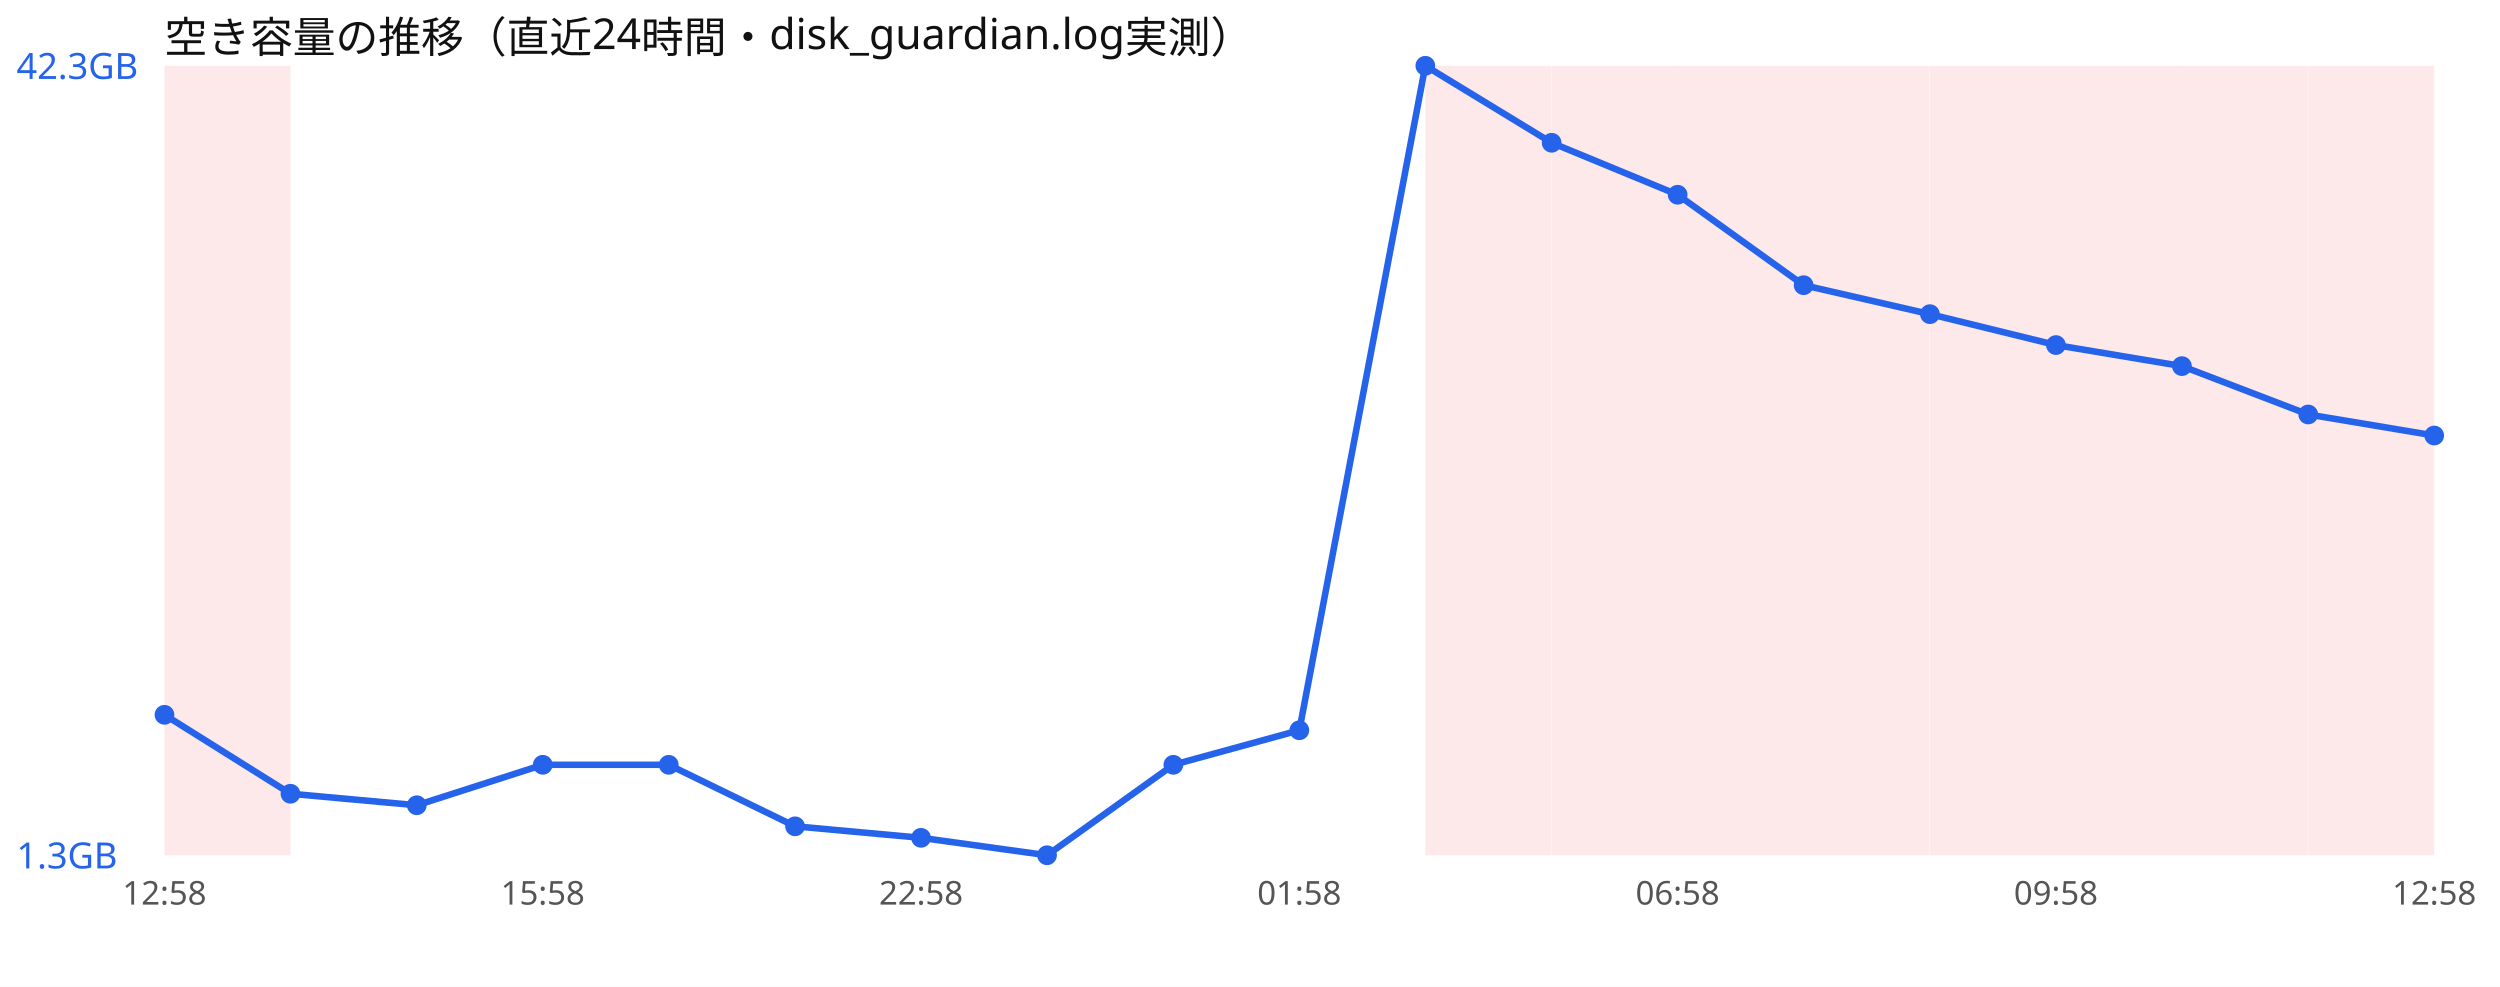
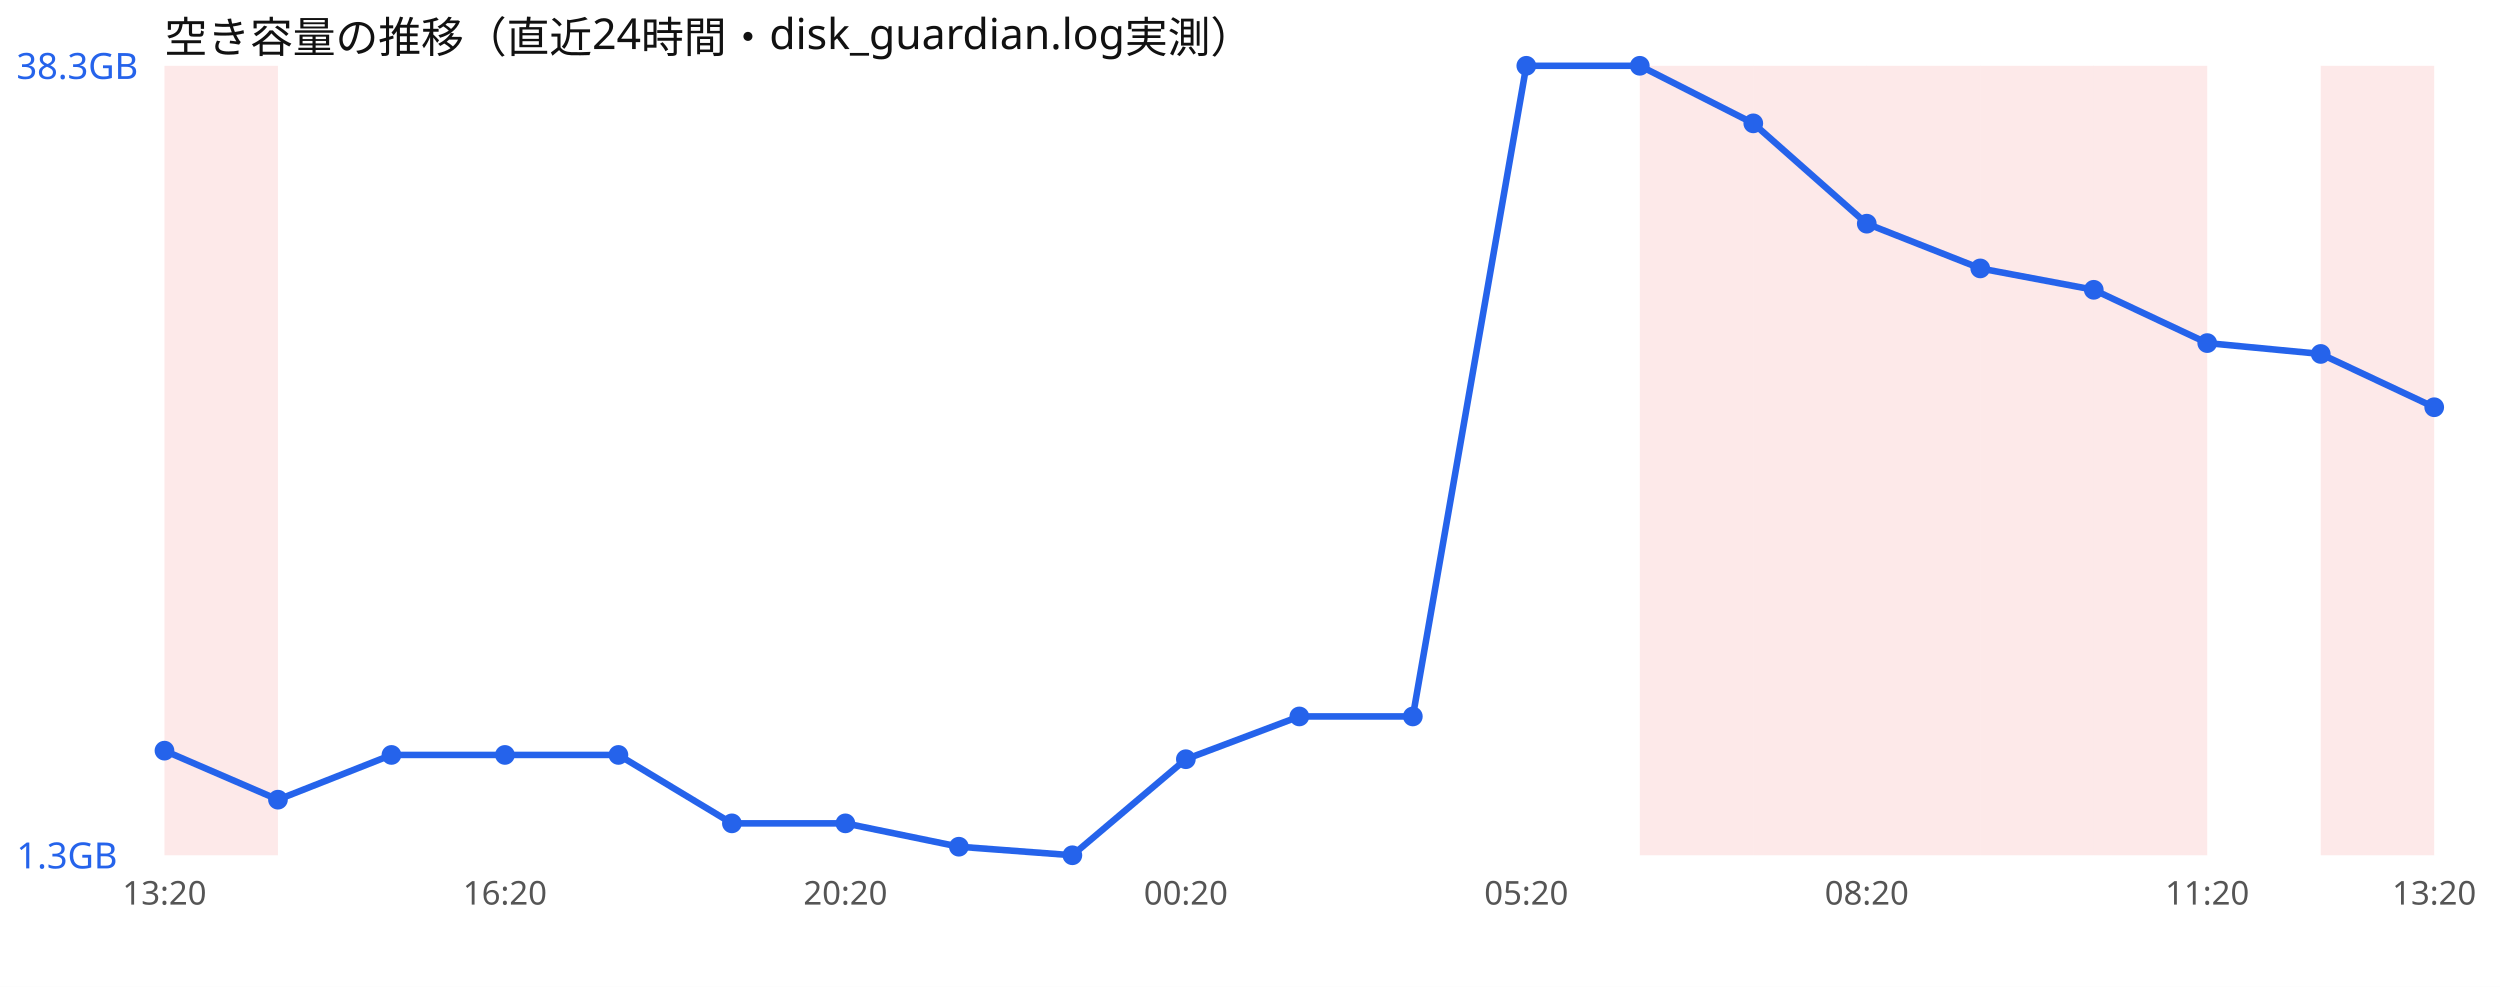
<svg xmlns="http://www.w3.org/2000/svg" width="760" height="300" viewBox="0 0 760 300" font-family="sans-serif">
  <rect width="760" height="300" fill="#ffffff" />
  <text x="50" y="16" font-size="13" fill="#111">空き容量の推移（直近24時間・disk_guardian.log実測）</text>
-   <rect x="50.0" y="20" width="38.3" height="240" fill="#ef4444" opacity="0.12" />
-   <rect x="433.3" y="20" width="38.3" height="240" fill="#ef4444" opacity="0.12" />
-   <rect x="471.7" y="20" width="38.3" height="240" fill="#ef4444" opacity="0.12" />
-   <rect x="510.0" y="20" width="38.3" height="240" fill="#ef4444" opacity="0.12" />
-   <rect x="548.3" y="20" width="38.3" height="240" fill="#ef4444" opacity="0.12" />
-   <rect x="586.7" y="20" width="38.3" height="240" fill="#ef4444" opacity="0.12" />
-   <rect x="625.0" y="20" width="38.3" height="240" fill="#ef4444" opacity="0.12" />
-   <rect x="663.3" y="20" width="38.3" height="240" fill="#ef4444" opacity="0.12" />
-   <rect x="701.7" y="20" width="38.3" height="240" fill="#ef4444" opacity="0.12" />
-   <polyline points="50.0,217.3 88.3,241.3 126.7,244.8 165.0,232.5 203.3,232.5 241.7,251.2 280.0,254.7 318.3,260.0 356.7,232.5 395.0,222.0 433.3,20.0 471.7,43.4 510.0,59.2 548.3,86.7 586.7,95.5 625.0,104.9 663.3,111.3 701.7,126.0 740.0,132.4" fill="none" stroke="#2563eb" stroke-width="2" />
-   <circle cx="50.0" cy="217.3" r="3" fill="#2563eb" />
-   <circle cx="88.3" cy="241.3" r="3" fill="#2563eb" />
-   <circle cx="126.7" cy="244.8" r="3" fill="#2563eb" />
-   <circle cx="165.0" cy="232.5" r="3" fill="#2563eb" />
-   <circle cx="203.3" cy="232.5" r="3" fill="#2563eb" />
-   <circle cx="241.7" cy="251.2" r="3" fill="#2563eb" />
-   <circle cx="280.0" cy="254.7" r="3" fill="#2563eb" />
-   <circle cx="318.3" cy="260.0" r="3" fill="#2563eb" />
-   <circle cx="356.7" cy="232.5" r="3" fill="#2563eb" />
-   <circle cx="395.0" cy="222.0" r="3" fill="#2563eb" />
-   <circle cx="433.3" cy="20.0" r="3" fill="#2563eb" />
-   <circle cx="471.7" cy="43.4" r="3" fill="#2563eb" />
-   <circle cx="510.0" cy="59.2" r="3" fill="#2563eb" />
-   <circle cx="548.3" cy="86.7" r="3" fill="#2563eb" />
-   <circle cx="586.7" cy="95.5" r="3" fill="#2563eb" />
-   <circle cx="625.0" cy="104.9" r="3" fill="#2563eb" />
-   <circle cx="663.3" cy="111.3" r="3" fill="#2563eb" />
-   <circle cx="701.7" cy="126.0" r="3" fill="#2563eb" />
-   <circle cx="740.0" cy="132.4" r="3" fill="#2563eb" />
-   <text x="5" y="24.0" font-size="11" fill="#2563eb">42.3GB</text>
+   <rect x="50.0" y="20" width="34.5" height="240" fill="#ef4444" opacity="0.12" />
+   <rect x="498.5" y="20" width="34.5" height="240" fill="#ef4444" opacity="0.12" />
+   <rect x="533.0" y="20" width="34.5" height="240" fill="#ef4444" opacity="0.12" />
+   <rect x="567.5" y="20" width="34.5" height="240" fill="#ef4444" opacity="0.12" />
+   <rect x="602.0" y="20" width="34.5" height="240" fill="#ef4444" opacity="0.12" />
+   <rect x="636.5" y="20" width="34.5" height="240" fill="#ef4444" opacity="0.12" />
+   <rect x="705.5" y="20" width="34.5" height="240" fill="#ef4444" opacity="0.12" />
+   <polyline points="50.0,228.2 84.5,243.1 119.0,229.5 153.5,229.5 188.0,229.5 222.5,250.3 257.0,250.3 291.5,257.4 326.0,260.0 360.5,230.8 395.0,217.8 429.5,217.8 464.0,20.0 498.5,20.0 533.0,37.5 567.5,68.0 602.0,81.6 636.5,88.1 671.0,104.3 705.5,107.6 740.0,123.8" fill="none" stroke="#2563eb" stroke-width="2" />
+   <circle cx="50.0" cy="228.2" r="3" fill="#2563eb" />
+   <circle cx="84.5" cy="243.1" r="3" fill="#2563eb" />
+   <circle cx="119.0" cy="229.5" r="3" fill="#2563eb" />
+   <circle cx="153.5" cy="229.5" r="3" fill="#2563eb" />
+   <circle cx="188.0" cy="229.5" r="3" fill="#2563eb" />
+   <circle cx="222.5" cy="250.3" r="3" fill="#2563eb" />
+   <circle cx="257.0" cy="250.3" r="3" fill="#2563eb" />
+   <circle cx="291.5" cy="257.4" r="3" fill="#2563eb" />
+   <circle cx="326.0" cy="260.0" r="3" fill="#2563eb" />
+   <circle cx="360.5" cy="230.8" r="3" fill="#2563eb" />
+   <circle cx="395.0" cy="217.8" r="3" fill="#2563eb" />
+   <circle cx="429.5" cy="217.8" r="3" fill="#2563eb" />
+   <circle cx="464.0" cy="20.0" r="3" fill="#2563eb" />
+   <circle cx="498.5" cy="20.0" r="3" fill="#2563eb" />
+   <circle cx="533.0" cy="37.5" r="3" fill="#2563eb" />
+   <circle cx="567.5" cy="68.0" r="3" fill="#2563eb" />
+   <circle cx="602.0" cy="81.6" r="3" fill="#2563eb" />
+   <circle cx="636.5" cy="88.1" r="3" fill="#2563eb" />
+   <circle cx="671.0" cy="104.3" r="3" fill="#2563eb" />
+   <circle cx="705.5" cy="107.6" r="3" fill="#2563eb" />
+   <circle cx="740.0" cy="123.8" r="3" fill="#2563eb" />
+   <text x="5" y="24.0" font-size="11" fill="#2563eb">38.3GB</text>
  <text x="5" y="264.0" font-size="11" fill="#2563eb">1.3GB</text>
-   <text x="50.0" y="275" font-size="10" fill="#555" text-anchor="middle">12:58</text>
-   <text x="165.0" y="275" font-size="10" fill="#555" text-anchor="middle">15:58</text>
-   <text x="280.0" y="275" font-size="10" fill="#555" text-anchor="middle">22:58</text>
-   <text x="395.0" y="275" font-size="10" fill="#555" text-anchor="middle">01:58</text>
-   <text x="510.0" y="275" font-size="10" fill="#555" text-anchor="middle">06:58</text>
-   <text x="625.0" y="275" font-size="10" fill="#555" text-anchor="middle">09:58</text>
-   <text x="740.0" y="275" font-size="10" fill="#555" text-anchor="middle">12:58</text>
+   <text x="50.0" y="275" font-size="10" fill="#555" text-anchor="middle">13:20</text>
+   <text x="153.5" y="275" font-size="10" fill="#555" text-anchor="middle">16:20</text>
+   <text x="257.0" y="275" font-size="10" fill="#555" text-anchor="middle">20:20</text>
+   <text x="360.5" y="275" font-size="10" fill="#555" text-anchor="middle">00:20</text>
+   <text x="464.0" y="275" font-size="10" fill="#555" text-anchor="middle">05:20</text>
+   <text x="567.5" y="275" font-size="10" fill="#555" text-anchor="middle">08:20</text>
+   <text x="671.0" y="275" font-size="10" fill="#555" text-anchor="middle">11:20</text>
+   <text x="740.0" y="275" font-size="10" fill="#555" text-anchor="middle">13:20</text>
</svg>
